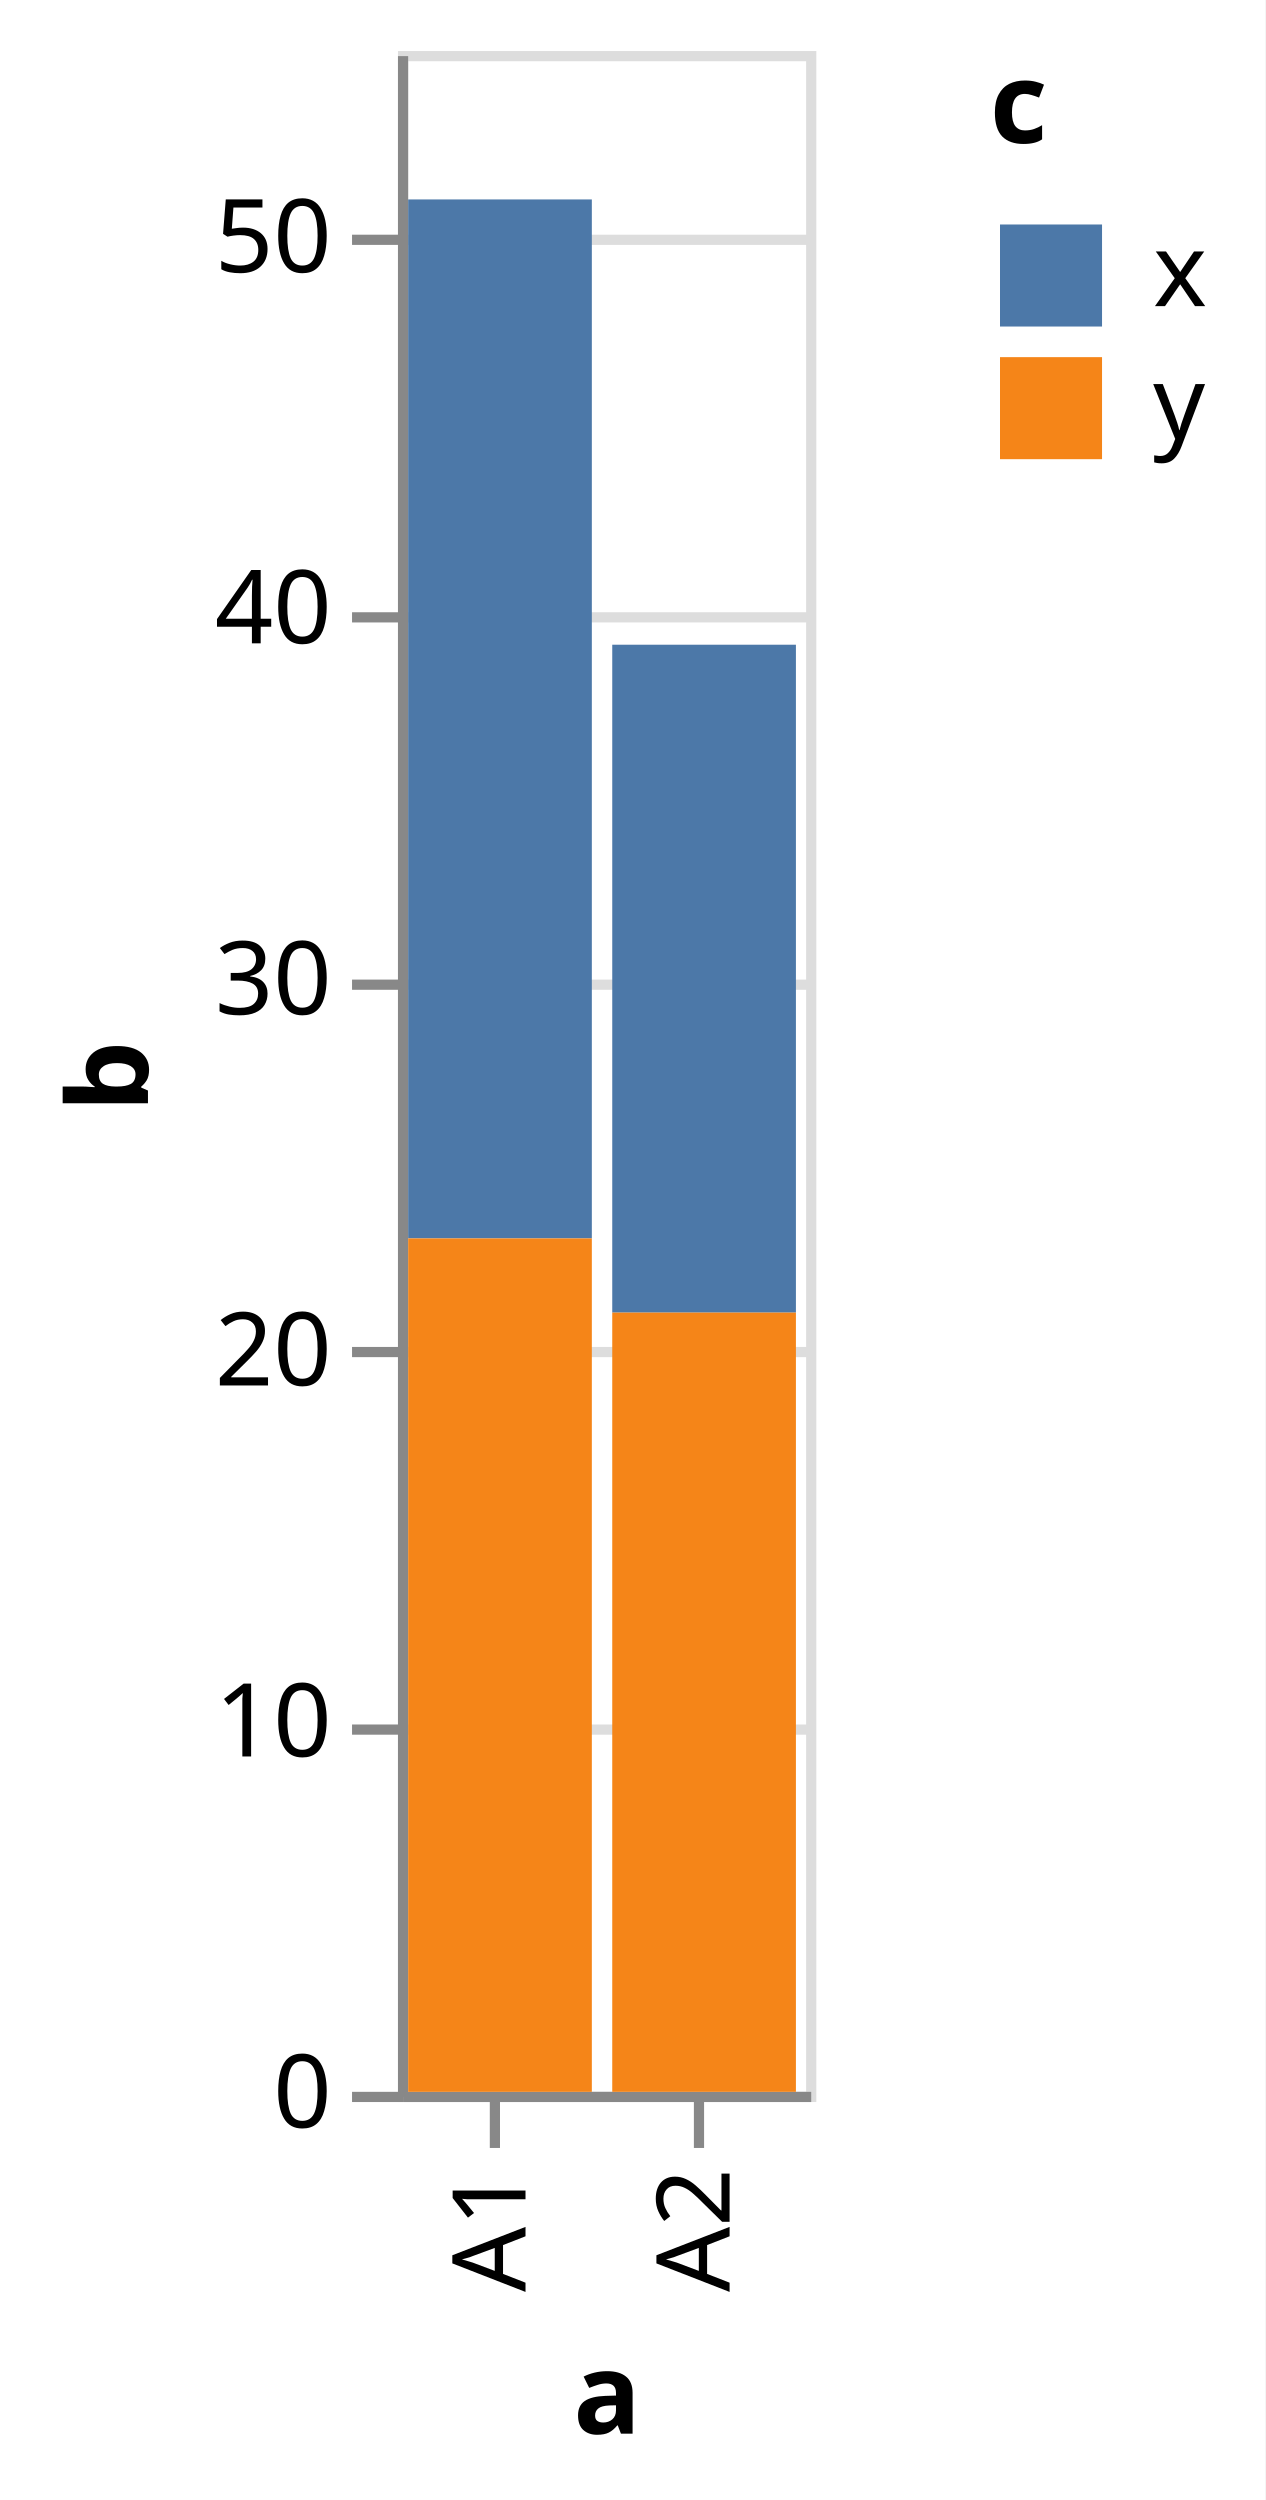
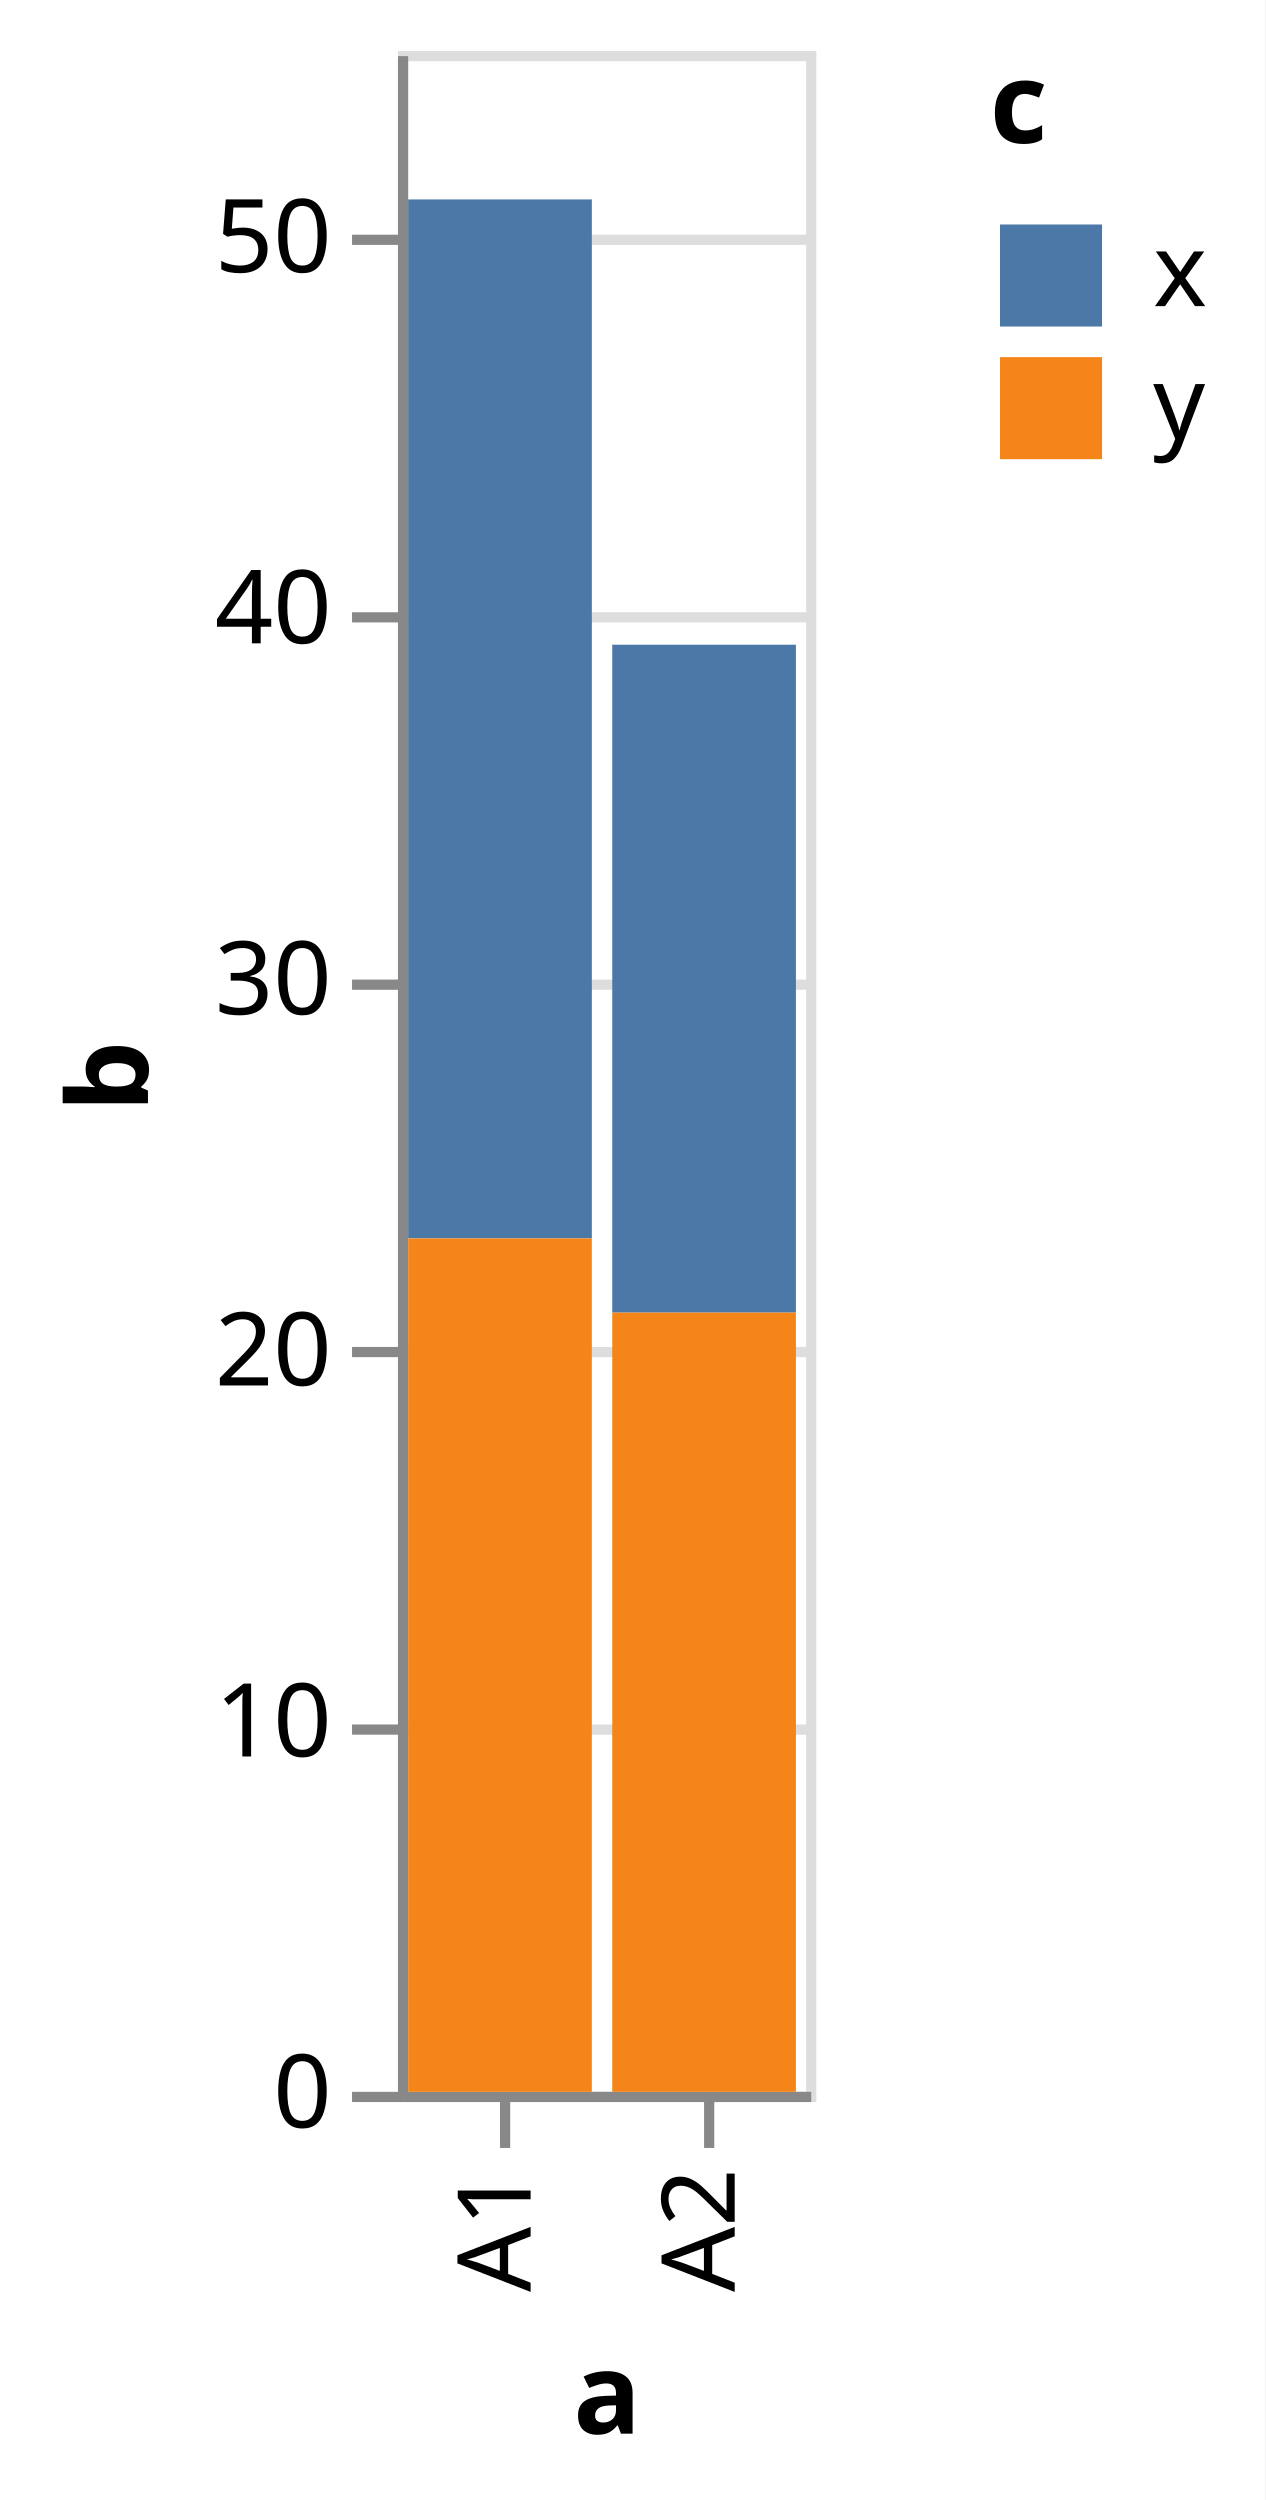
<svg xmlns="http://www.w3.org/2000/svg" class="marks" width="124" height="245" viewBox="0 0 124 245" version="1.1">
  <rect width="124" height="245" style="fill: white;" />
  <g transform="translate(39,5)">
    <g class="mark-group role-frame root">
      <g transform="translate(0,0)">
        <path class="background" d="M0.5,0.5h40v200h-40Z" style="fill: none; stroke: #ddd;" />
        <g>
          <g class="mark-group role-axis">
            <g transform="translate(0.5,0.5)">
              <path class="background" d="M0,0h0v0h0Z" style="pointer-events: none; fill: none;" />
              <g>
                <g class="mark-rule role-axis-grid" style="pointer-events: none;">
                  <line transform="translate(0,200)" x2="40" y2="0" style="fill: none; stroke: #ddd; stroke-width: 1; opacity: 1;" />
                  <line transform="translate(0,164)" x2="40" y2="0" style="fill: none; stroke: #ddd; stroke-width: 1; opacity: 1;" />
                  <line transform="translate(0,127)" x2="40" y2="0" style="fill: none; stroke: #ddd; stroke-width: 1; opacity: 1;" />
                  <line transform="translate(0,91)" x2="40" y2="0" style="fill: none; stroke: #ddd; stroke-width: 1; opacity: 1;" />
                  <line transform="translate(0,55)" x2="40" y2="0" style="fill: none; stroke: #ddd; stroke-width: 1; opacity: 1;" />
                  <line transform="translate(0,18)" x2="40" y2="0" style="fill: none; stroke: #ddd; stroke-width: 1; opacity: 1;" />
                </g>
              </g>
            </g>
          </g>
          <g class="mark-group role-axis">
            <g transform="translate(0.5,200.5)">
              <path class="background" d="M0,0h0v0h0Z" style="pointer-events: none; fill: none;" />
              <g>
                <g class="mark-rule role-axis-tick" style="pointer-events: none;">
-                   <line transform="translate(9,0)" x2="0" y2="5" style="fill: none; stroke: #888; stroke-width: 1; opacity: 1;" />
-                   <line transform="translate(29,0)" x2="0" y2="5" style="fill: none; stroke: #888; stroke-width: 1; opacity: 1;" />
+                   <line transform="translate(10,0)" x2="0" y2="5" style="fill: none; stroke: #888; stroke-width: 1; opacity: 1;" />
+                   <line transform="translate(30,0)" x2="0" y2="5" style="fill: none; stroke: #888; stroke-width: 1; opacity: 1;" />
                </g>
                <g class="mark-text role-axis-label" style="pointer-events: none;">
-                   <text text-anchor="end" transform="translate(9,7) rotate(270) translate(0,3)" style="font-family: sans-serif; font-size: 10px; fill: #000; opacity: 1;">A1</text>
-                   <text text-anchor="end" transform="translate(29,7) rotate(270) translate(0,3)" style="font-family: sans-serif; font-size: 10px; fill: #000; opacity: 1;">A2</text>
+                   <text text-anchor="end" transform="translate(9.5,7) rotate(270) translate(0,3)" style="font-family: sans-serif; font-size: 10px; fill: #000; opacity: 1;">A1</text>
+                   <text text-anchor="end" transform="translate(29.5,7) rotate(270) translate(0,3)" style="font-family: sans-serif; font-size: 10px; fill: #000; opacity: 1;">A2</text>
                </g>
                <g class="mark-rule role-axis-domain" style="pointer-events: none;">
                  <line transform="translate(0,0)" x2="40" y2="0" style="fill: none; stroke: #888; stroke-width: 1; opacity: 1;" />
                </g>
                <g class="mark-text role-axis-title" style="pointer-events: none;">
                  <text text-anchor="middle" transform="translate(20,33)" style="font-family: sans-serif; font-size: 11px; font-weight: bold; fill: #000; opacity: 1;">a</text>
                </g>
              </g>
            </g>
          </g>
          <g class="mark-group role-axis">
            <g transform="translate(0.5,0.5)">
              <path class="background" d="M0,0h0v0h0Z" style="pointer-events: none; fill: none;" />
              <g>
                <g class="mark-rule role-axis-tick" style="pointer-events: none;">
                  <line transform="translate(0,200)" x2="-5" y2="0" style="fill: none; stroke: #888; stroke-width: 1; opacity: 1;" />
                  <line transform="translate(0,164)" x2="-5" y2="0" style="fill: none; stroke: #888; stroke-width: 1; opacity: 1;" />
                  <line transform="translate(0,127)" x2="-5" y2="0" style="fill: none; stroke: #888; stroke-width: 1; opacity: 1;" />
                  <line transform="translate(0,91)" x2="-5" y2="0" style="fill: none; stroke: #888; stroke-width: 1; opacity: 1;" />
                  <line transform="translate(0,55)" x2="-5" y2="0" style="fill: none; stroke: #888; stroke-width: 1; opacity: 1;" />
                  <line transform="translate(0,18)" x2="-5" y2="0" style="fill: none; stroke: #888; stroke-width: 1; opacity: 1;" />
                </g>
                <g class="mark-text role-axis-label" style="pointer-events: none;">
                  <text text-anchor="end" transform="translate(-7,203)" style="font-family: sans-serif; font-size: 10px; fill: #000; opacity: 1;">0</text>
                  <text text-anchor="end" transform="translate(-7,166.6364)" style="font-family: sans-serif; font-size: 10px; fill: #000; opacity: 1;">10</text>
                  <text text-anchor="end" transform="translate(-7,130.2727)" style="font-family: sans-serif; font-size: 10px; fill: #000; opacity: 1;">20</text>
                  <text text-anchor="end" transform="translate(-7,93.90909)" style="font-family: sans-serif; font-size: 10px; fill: #000; opacity: 1;">30</text>
                  <text text-anchor="end" transform="translate(-7,57.54545)" style="font-family: sans-serif; font-size: 10px; fill: #000; opacity: 1;">40</text>
                  <text text-anchor="end" transform="translate(-7,21.18182)" style="font-family: sans-serif; font-size: 10px; fill: #000; opacity: 1;">50</text>
                </g>
                <g class="mark-rule role-axis-domain" style="pointer-events: none;">
                  <line transform="translate(0,200)" x2="0" y2="-200" style="fill: none; stroke: #888; stroke-width: 1; opacity: 1;" />
                </g>
                <g class="mark-text role-axis-title" style="pointer-events: none;">
                  <text text-anchor="middle" transform="translate(-23,100) rotate(-90) translate(0,-2)" style="font-family: sans-serif; font-size: 11px; font-weight: bold; fill: #000; opacity: 1;">b</text>
                </g>
              </g>
            </g>
          </g>
          <g class="mark-rect role-mark marks">
            <path d="M1,14.545h18v101.818h-18Z" style="fill: #4c78a8;" />
            <path d="M1,116.364h18v83.636h-18Z" style="fill: #f58518;" />
            <path d="M21,58.182h18v65.455h-18Z" style="fill: #4c78a8;" />
            <path d="M21,123.636h18v76.364h-18Z" style="fill: #f58518;" />
          </g>
          <g class="mark-group role-legend">
            <g transform="translate(58,0)">
              <path class="background" d="M0,0h22v40h-22Z" style="pointer-events: none; fill: none;" />
              <g>
                <g class="mark-group role-legend-entry">
                  <g transform="translate(0,16)">
                    <path class="background" d="M0,0h0v0h0Z" style="pointer-events: none; fill: none;" />
                    <g>
                      <g class="mark-group role-scope">
                        <g transform="translate(0,0)">
                          <path class="background" d="M0,0h22v11h-22Z" style="pointer-events: none; fill: none; opacity: 1;" />
                          <g>
                            <g class="mark-symbol role-legend-symbol" style="pointer-events: none;">
                              <path transform="translate(6,6)" d="M-5,-5h10v10h-10Z" style="fill: #4c78a8; stroke-width: 1.5; opacity: 1;" />
                            </g>
                            <g class="mark-text role-legend-label" style="pointer-events: none;">
                              <text text-anchor="start" transform="translate(16,9)" style="font-family: sans-serif; font-size: 10px; fill: #000; opacity: 1;">x</text>
                            </g>
                          </g>
                        </g>
                        <g transform="translate(0,13)">
                          <path class="background" d="M0,0h22v11h-22Z" style="pointer-events: none; fill: none; opacity: 1;" />
                          <g>
                            <g class="mark-symbol role-legend-symbol" style="pointer-events: none;">
                              <path transform="translate(6,6)" d="M-5,-5h10v10h-10Z" style="fill: #f58518; stroke-width: 1.5; opacity: 1;" />
                            </g>
                            <g class="mark-text role-legend-label" style="pointer-events: none;">
                              <text text-anchor="start" transform="translate(16,9)" style="font-family: sans-serif; font-size: 10px; fill: #000; opacity: 1;">y</text>
                            </g>
                          </g>
                        </g>
                      </g>
                    </g>
                  </g>
                </g>
                <g class="mark-text role-legend-title" style="pointer-events: none;">
                  <text text-anchor="start" transform="translate(0,9)" style="font-family: sans-serif; font-size: 11px; font-weight: bold; fill: #000; opacity: 1;">c</text>
                </g>
              </g>
            </g>
          </g>
        </g>
      </g>
    </g>
  </g>
</svg>
